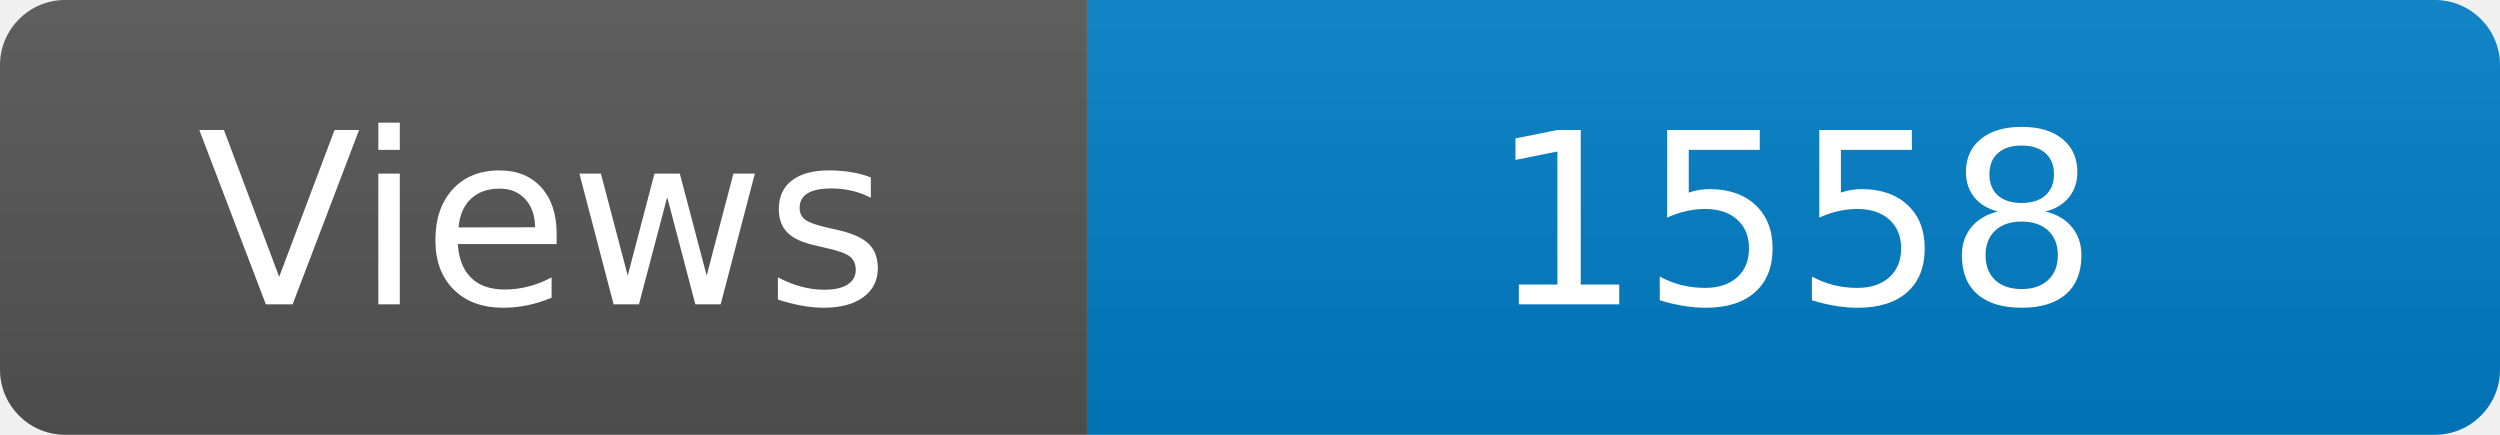
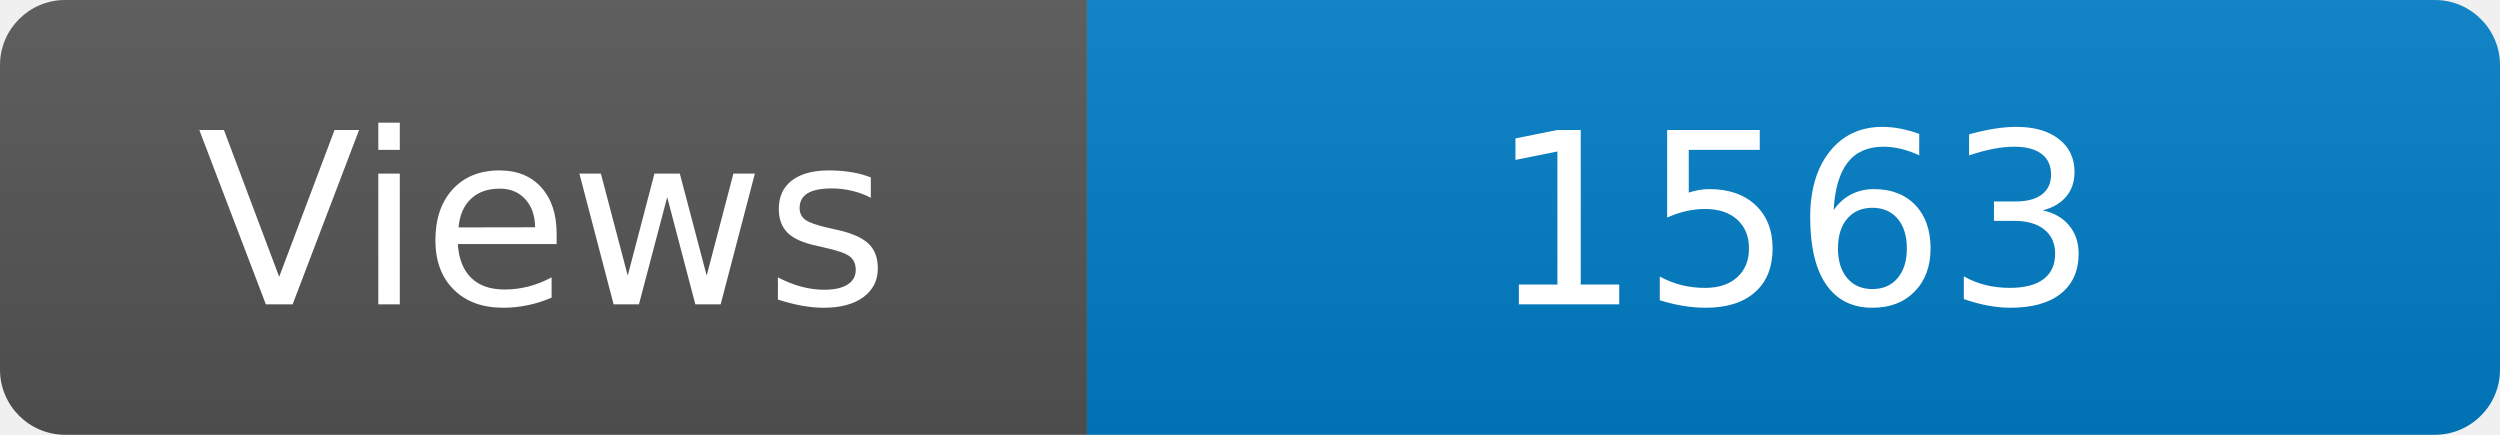
<svg xmlns="http://www.w3.org/2000/svg" width="115" height="20" role="img" aria-label="Maintained?: yes">
  <linearGradient id="s" x2="0" y2="100%">
    <stop offset="0" stop-color="#bbb" stop-opacity=".1" />
    <stop offset="1" stop-opacity=".1" />
  </linearGradient>
  <clipPath id="r">
    <rect width="115" height="20" rx="3" fill="#fff" />
  </clipPath>
  <g clip-path="url(#r)">
    <rect width="50" height="20" fill="#555" />
    <rect x="50" width="160" height="20" fill="#007ec6" />
    <rect width="115" height="20" fill="url(#s)" />
  </g>
  <g fill="#fff" text-anchor="middle" font-family="Verdana,Geneva,DejaVu Sans,sans-serif" font-size="110">
    <text x="250" y="140" transform="scale(.1)" fill="#fff">Views</text>
-     <text x="825" y="140" transform="scale(.1)" fill="#fff">1558</text>
+     <text x="825" y="140" transform="scale(.1)" fill="#fff">1563</text>
  </g>
</svg>
